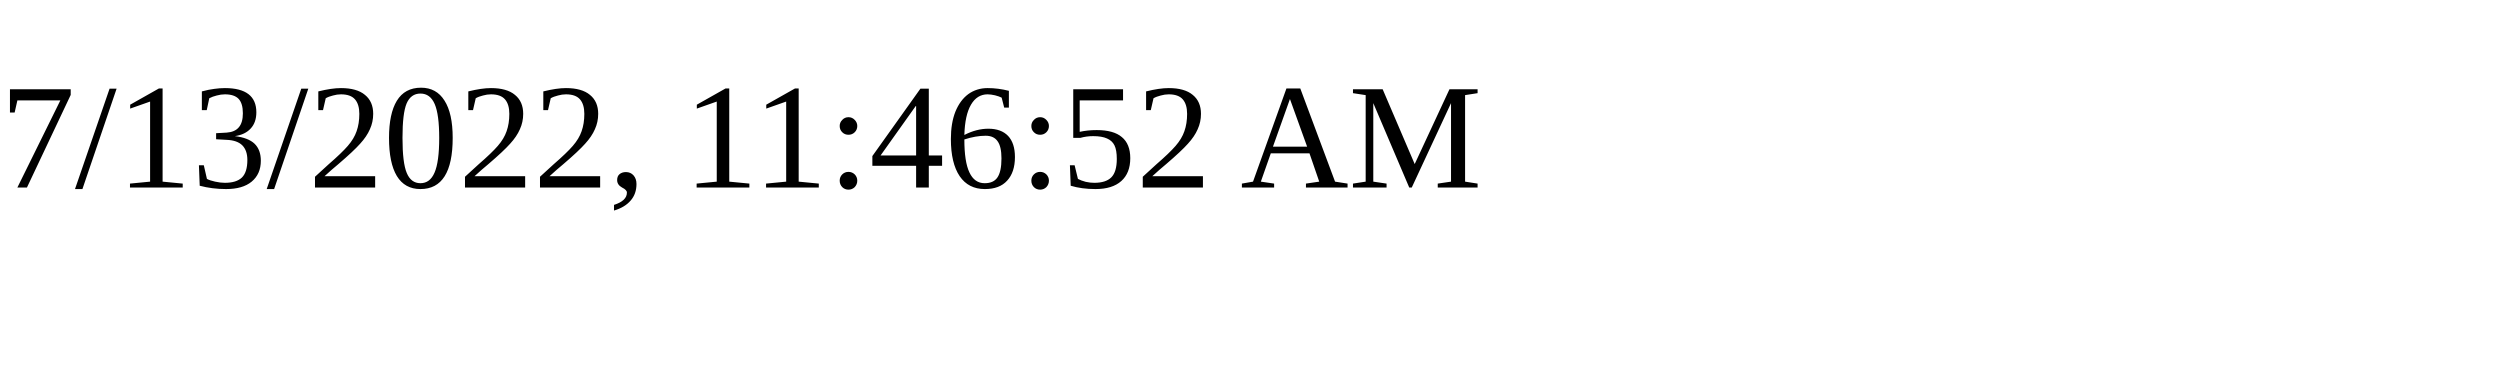
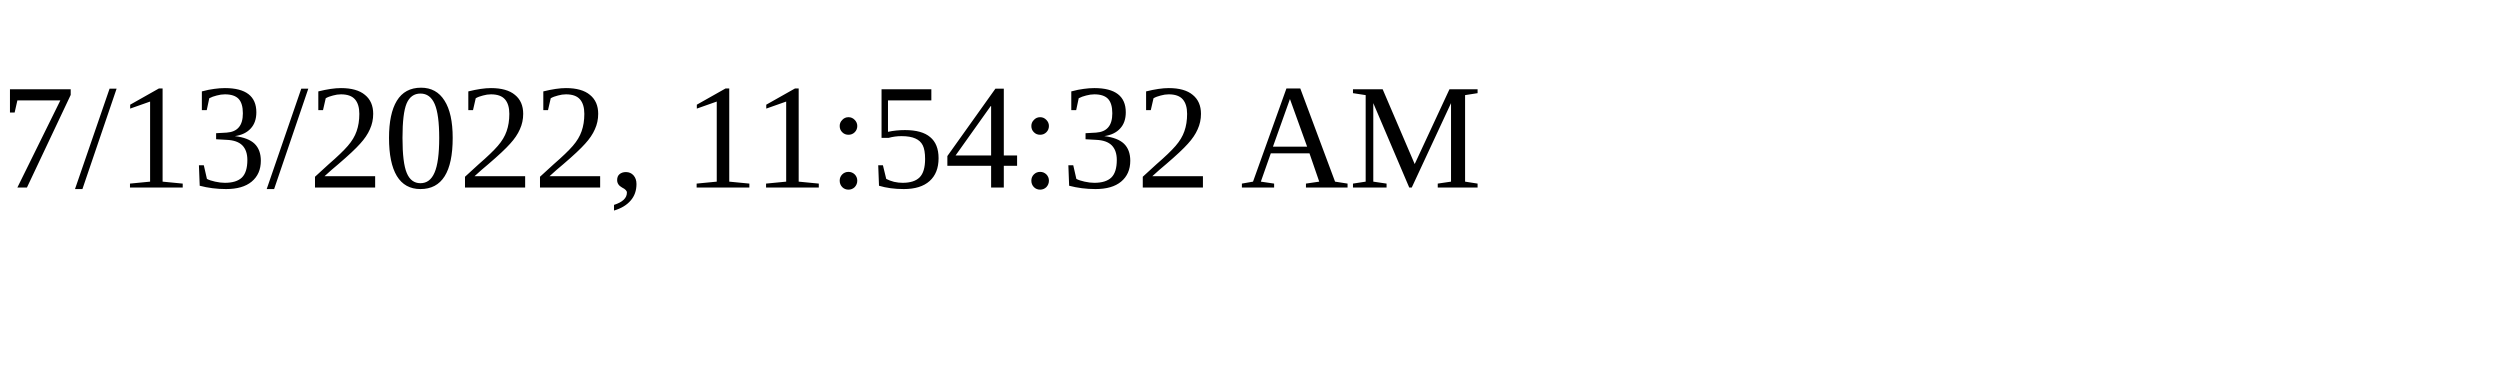
<svg xmlns="http://www.w3.org/2000/svg" height="30" width="200">
-   <text x="0" y="15">7/13/2022, 11:46:52 AM</text>
+   <text x="0" y="15">7/13/2022, 11:54:32 AM</text>
</svg>
